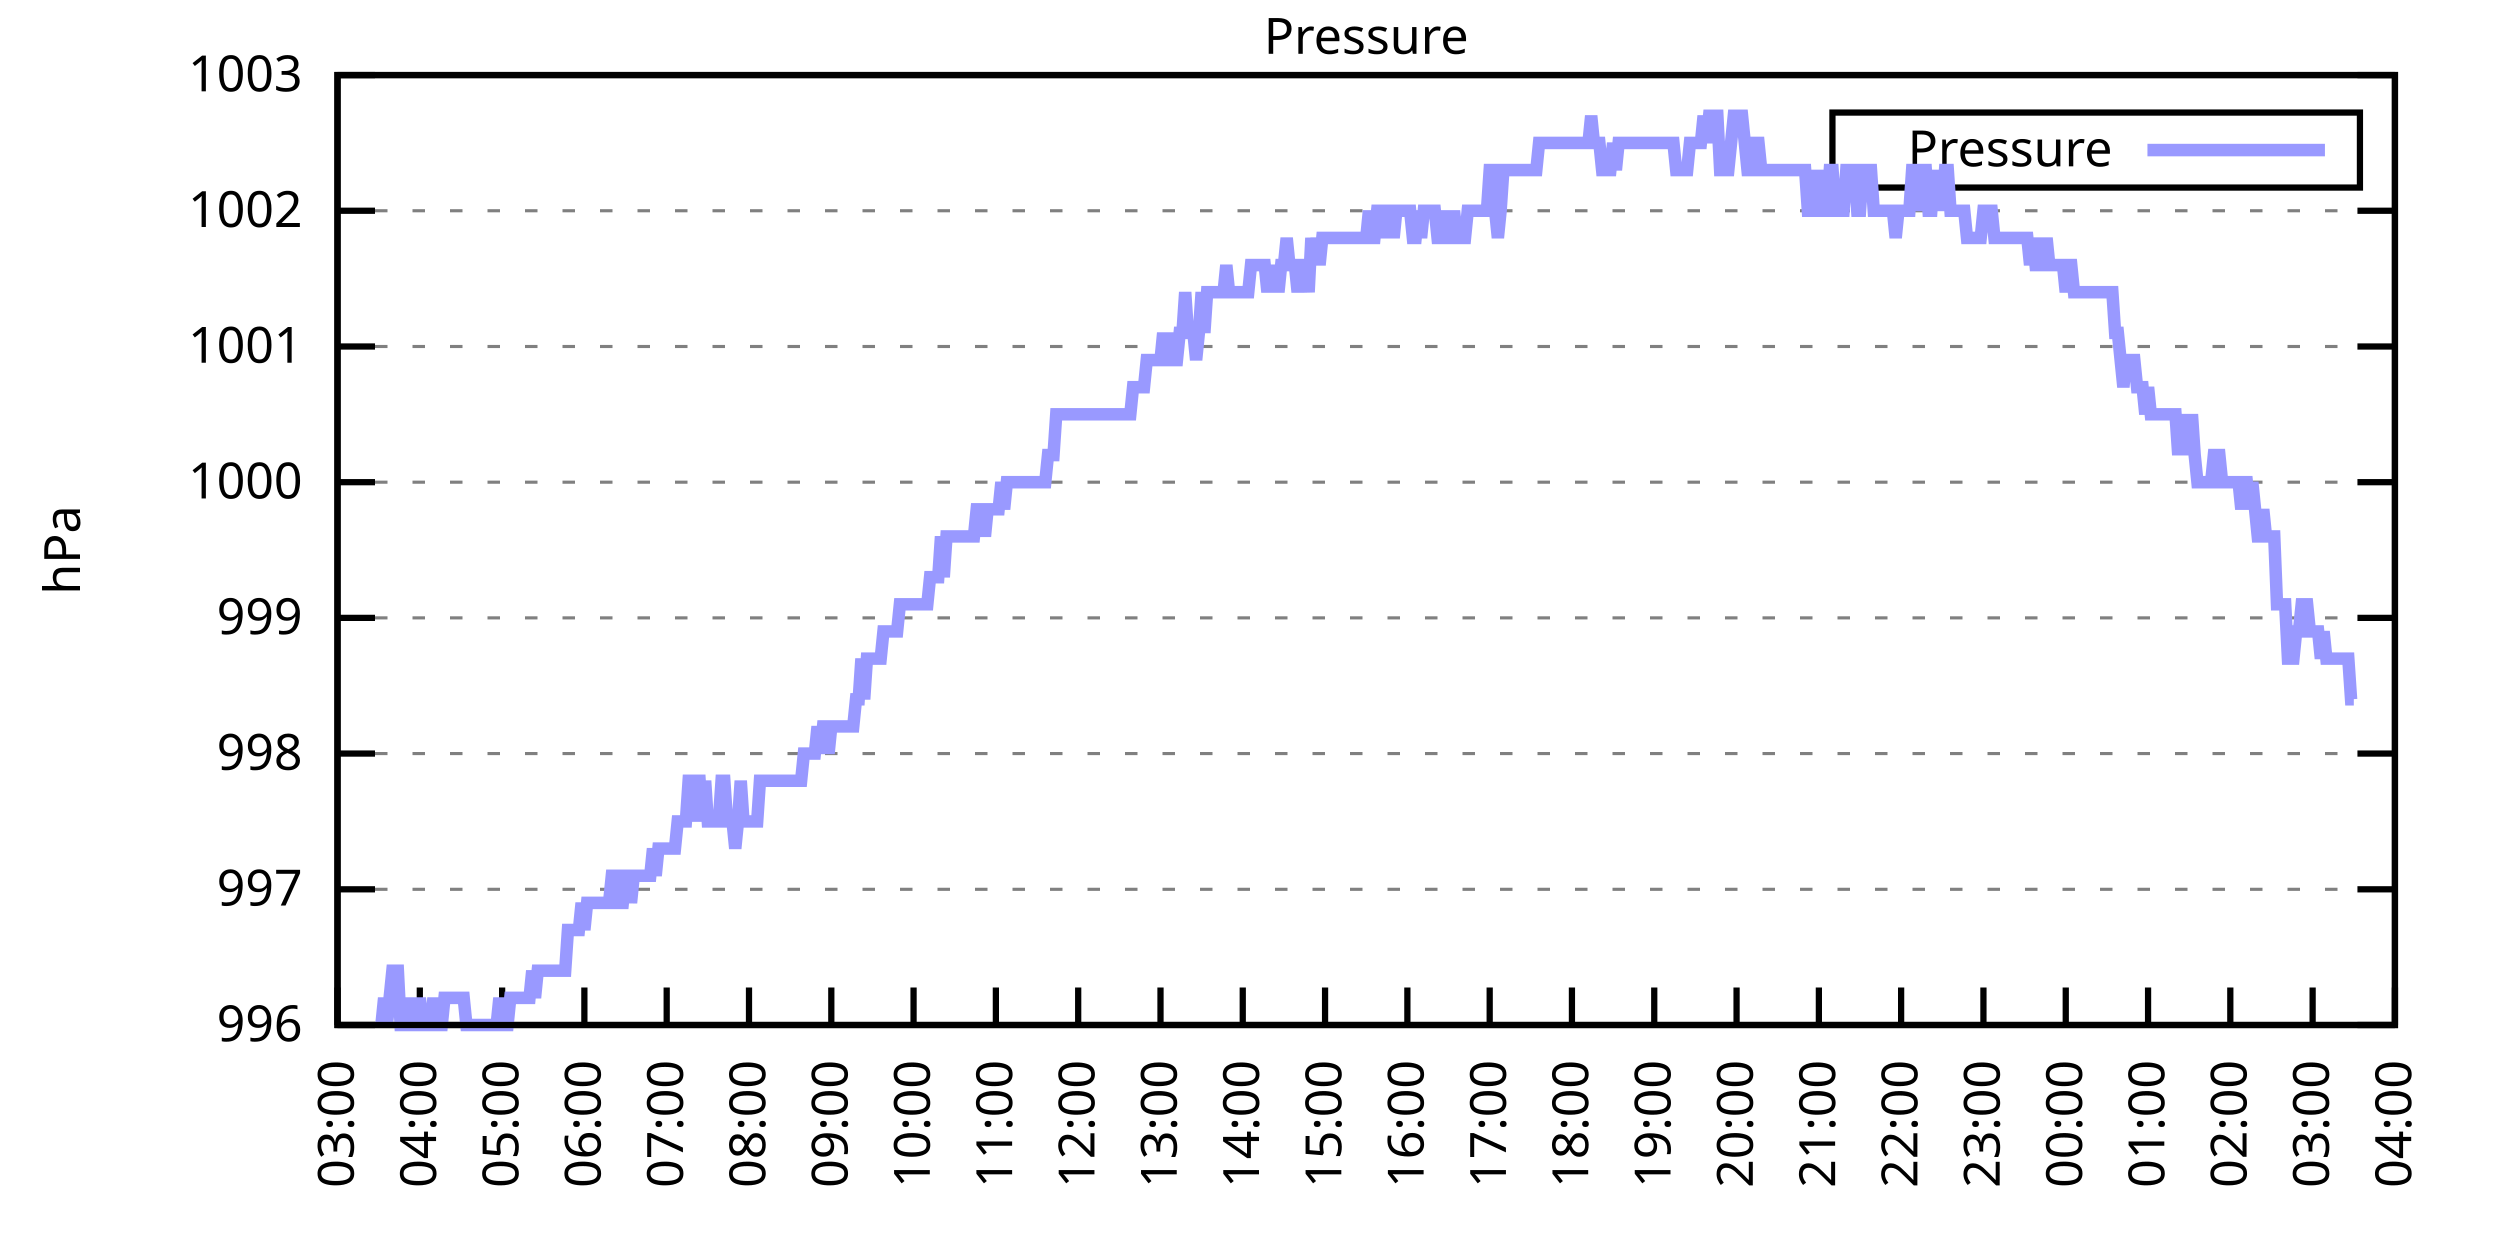
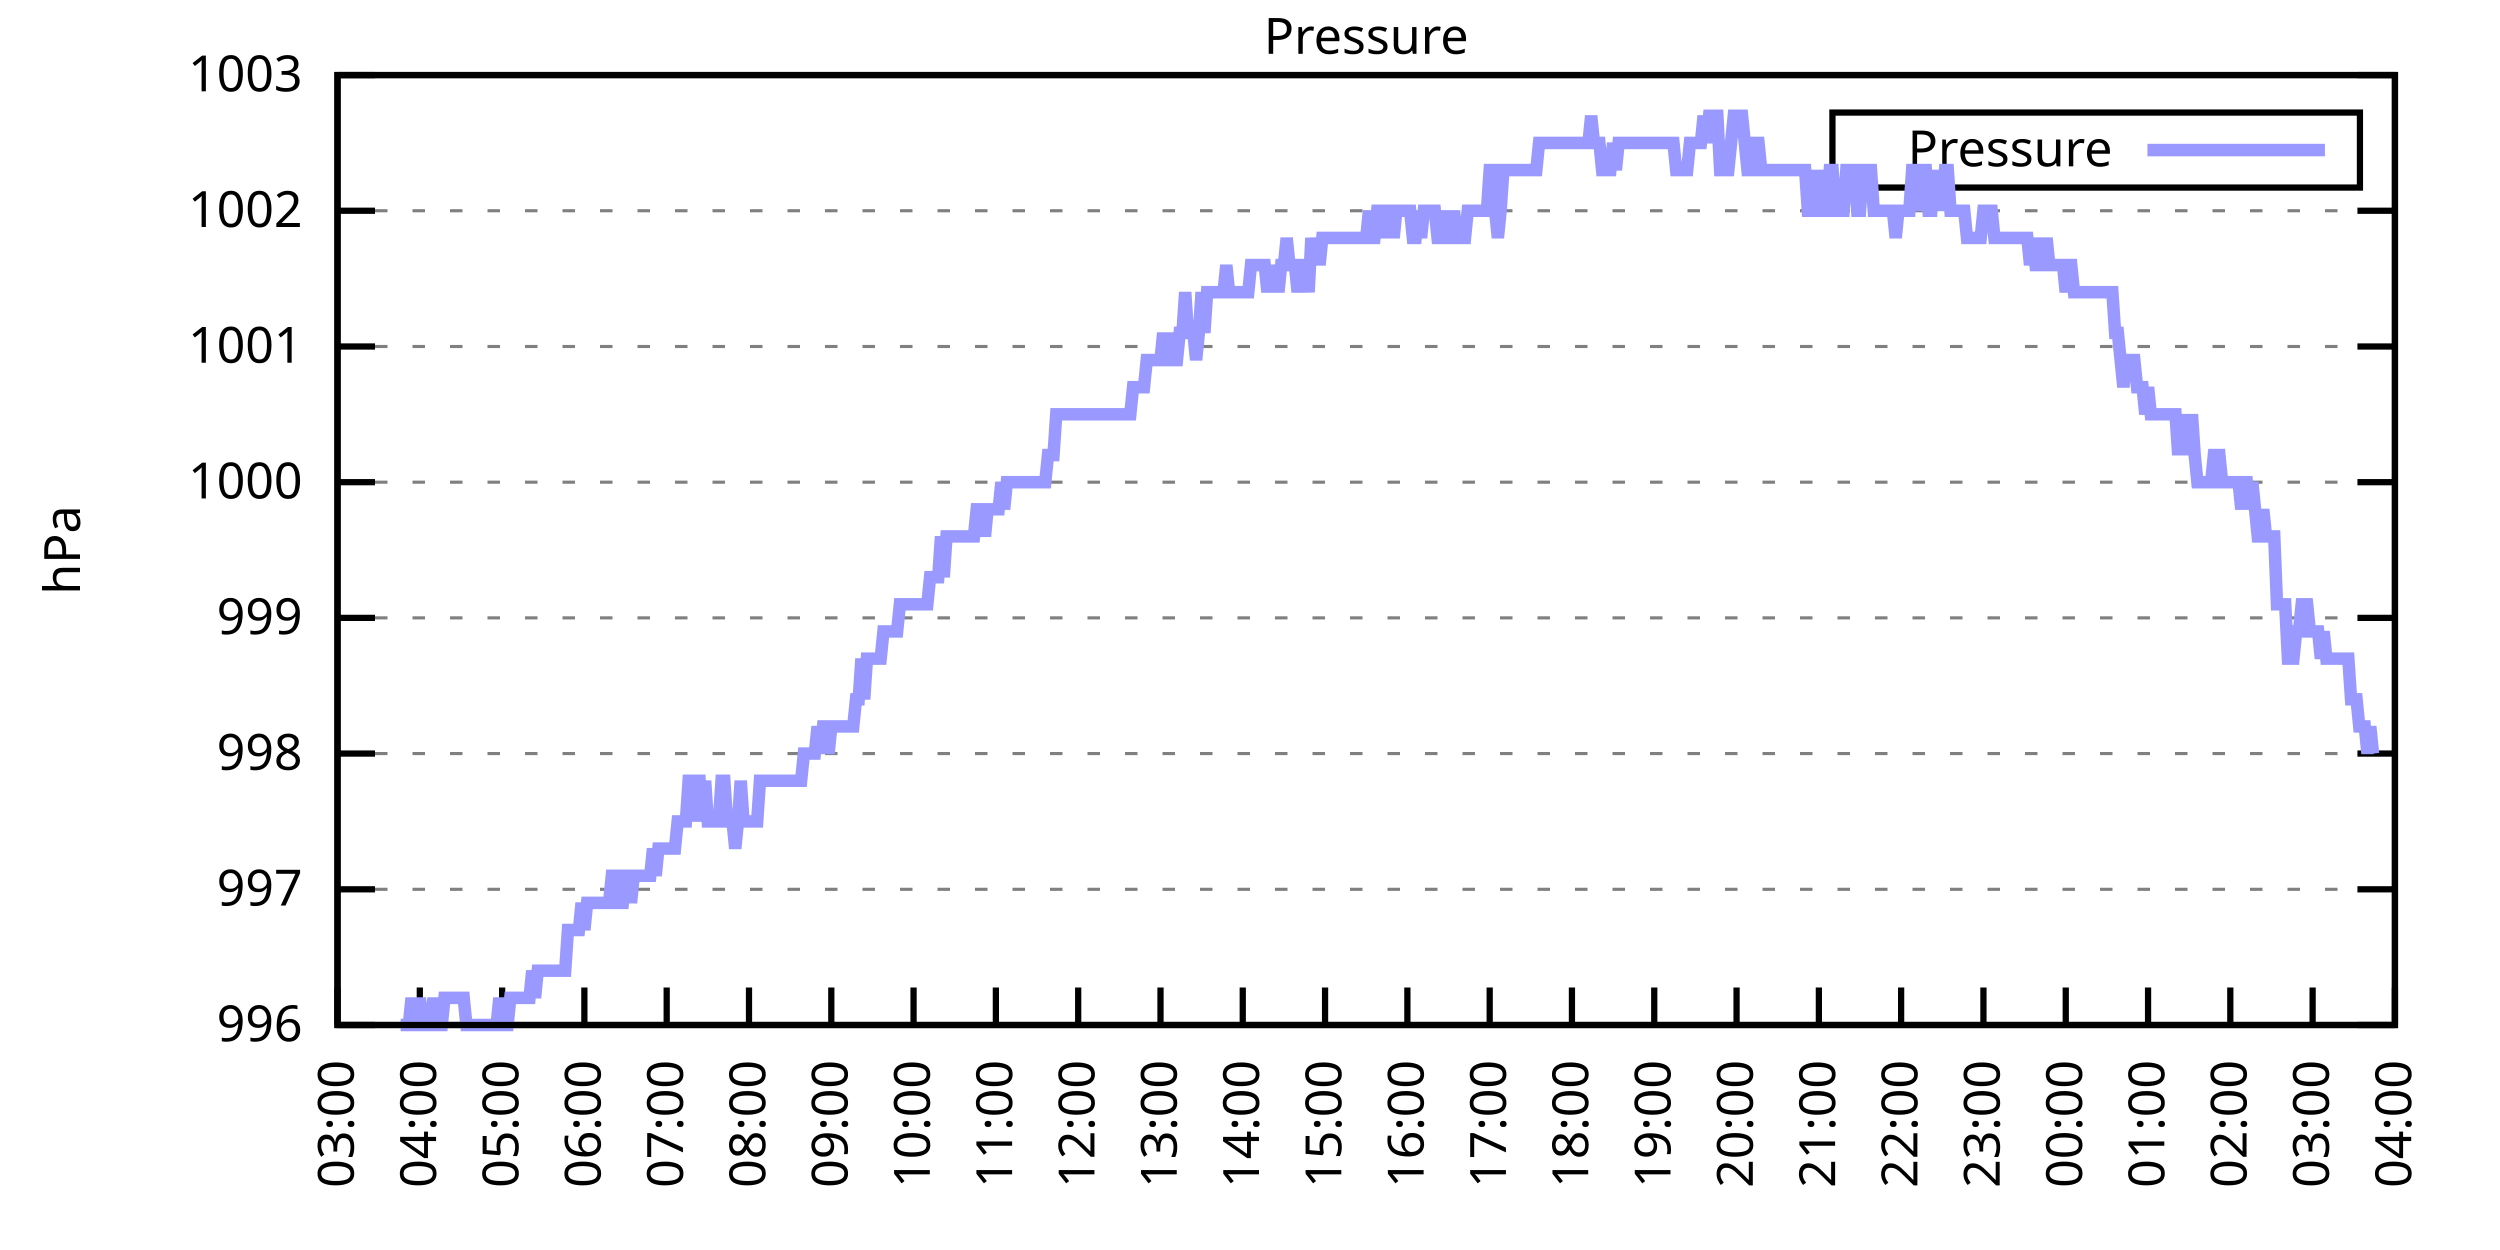
<svg xmlns="http://www.w3.org/2000/svg" xmlns:xlink="http://www.w3.org/1999/xlink" width="400" height="200" viewBox="0 0 400 200">
  <g id="gnuplot_canvas">
    <rect x="0" y="0" width="400" height="200" fill="none" />
    <defs>
      <circle id="gpDot" r="0.5" stroke-width="0.5" stroke="currentColor" />
      <path id="gpPt0" stroke-width="0.333" stroke="currentColor" d="M-1,0 h2 M0,-1 v2" />
      <path id="gpPt1" stroke-width="0.333" stroke="currentColor" d="M-1,-1 L1,1 M1,-1 L-1,1" />
      <path id="gpPt2" stroke-width="0.333" stroke="currentColor" d="M-1,0 L1,0 M0,-1 L0,1 M-1,-1 L1,1 M-1,1 L1,-1" />
      <rect id="gpPt3" stroke-width="0.333" stroke="currentColor" x="-1" y="-1" width="2" height="2" />
      <rect id="gpPt4" stroke-width="0.333" stroke="currentColor" fill="currentColor" x="-1" y="-1" width="2" height="2" />
      <circle id="gpPt5" stroke-width="0.333" stroke="currentColor" cx="0" cy="0" r="1" />
      <use xlink:href="#gpPt5" id="gpPt6" fill="currentColor" stroke="none" />
      <path id="gpPt7" stroke-width="0.333" stroke="currentColor" d="M0,-1.33 L-1.33,0.67 L1.33,0.67 z" />
      <use xlink:href="#gpPt7" id="gpPt8" fill="currentColor" stroke="none" />
      <use xlink:href="#gpPt7" id="gpPt9" stroke="currentColor" transform="rotate(180)" />
      <use xlink:href="#gpPt9" id="gpPt10" fill="currentColor" stroke="none" />
      <use xlink:href="#gpPt3" id="gpPt11" stroke="currentColor" transform="rotate(45)" />
      <use xlink:href="#gpPt11" id="gpPt12" fill="currentColor" stroke="none" />
      <path id="gpPt13" stroke-width="0.333" stroke="currentColor" d="M0,1.330 L1.265,0.411 L0.782,-1.067 L-0.782,-1.076 L-1.265,0.411 z" />
      <use xlink:href="#gpPt13" id="gpPt14" fill="currentColor" stroke="none" />
      <filter id="textbox" filterUnits="objectBoundingBox" x="0" y="0" height="1" width="1">
        <feFlood flood-color="white" flood-opacity="1" result="bgnd" />
        <feComposite in="SourceGraphic" in2="bgnd" operator="atop" />
      </filter>
      <filter id="greybox" filterUnits="objectBoundingBox" x="0" y="0" height="1" width="1">
        <feFlood flood-color="lightgrey" flood-opacity="1" result="grey" />
        <feComposite in="SourceGraphic" in2="grey" operator="atop" />
      </filter>
    </defs>
    <g fill="none" color="white" stroke="currentColor" stroke-width="1.00" stroke-linecap="butt" stroke-linejoin="miter">
</g>
    <g fill="none" color="black" stroke="currentColor" stroke-width="1.00" stroke-linecap="butt" stroke-linejoin="miter">
      <g stroke="none" shape-rendering="crispEdges">
        <polygon fill="rgb(255, 255, 255)" points="54.00,164.00 383.18,164.00 383.18,12.02 54.00,12.02 " />
      </g>
    </g>
    <g fill="none" color="black" stroke="currentColor" stroke-width="1.00" stroke-linecap="butt" stroke-linejoin="miter">
</g>
    <g fill="none" color="black" stroke="black" stroke-width="0.50" stroke-linecap="butt" stroke-linejoin="miter">
</g>
    <g fill="none" color="gray" stroke="currentColor" stroke-width="0.50" stroke-linecap="butt" stroke-linejoin="miter">
      <path stroke="gray" stroke-dasharray="2,4" class="gridline" d="M54.00,164.00 L383.19,164.00  " />
    </g>
    <g fill="none" color="gray" stroke="gray" stroke-width="1.00" stroke-linecap="butt" stroke-linejoin="miter">
</g>
    <g fill="none" color="black" stroke="currentColor" stroke-width="1.00" stroke-linecap="butt" stroke-linejoin="miter">
      <path stroke="black" d="M54.00,164.00 L60.00,164.00 M383.19,164.00 L377.19,164.00  " />
      <g transform="translate(48.40,166.60)" stroke="none" fill="black" font-family="Sans" font-size="8.00" text-anchor="end">
        <text>
          <tspan font-family="Sans"> 996</tspan>
        </text>
      </g>
    </g>
    <g fill="none" color="black" stroke="currentColor" stroke-width="1.00" stroke-linecap="butt" stroke-linejoin="miter">
</g>
    <g fill="none" color="black" stroke="black" stroke-width="0.50" stroke-linecap="butt" stroke-linejoin="miter">
</g>
    <g fill="none" color="gray" stroke="currentColor" stroke-width="0.50" stroke-linecap="butt" stroke-linejoin="miter">
      <path stroke="gray" stroke-dasharray="2,4" class="gridline" d="M54.00,142.29 L383.19,142.29  " />
    </g>
    <g fill="none" color="gray" stroke="gray" stroke-width="1.00" stroke-linecap="butt" stroke-linejoin="miter">
</g>
    <g fill="none" color="black" stroke="currentColor" stroke-width="1.00" stroke-linecap="butt" stroke-linejoin="miter">
      <path stroke="black" d="M54.00,142.29 L60.00,142.29 M383.19,142.29 L377.19,142.29  " />
      <g transform="translate(48.40,144.89)" stroke="none" fill="black" font-family="Sans" font-size="8.00" text-anchor="end">
        <text>
          <tspan font-family="Sans"> 997</tspan>
        </text>
      </g>
    </g>
    <g fill="none" color="black" stroke="currentColor" stroke-width="1.00" stroke-linecap="butt" stroke-linejoin="miter">
</g>
    <g fill="none" color="black" stroke="black" stroke-width="0.50" stroke-linecap="butt" stroke-linejoin="miter">
</g>
    <g fill="none" color="gray" stroke="currentColor" stroke-width="0.50" stroke-linecap="butt" stroke-linejoin="miter">
      <path stroke="gray" stroke-dasharray="2,4" class="gridline" d="M54.00,120.57 L383.19,120.57  " />
    </g>
    <g fill="none" color="gray" stroke="gray" stroke-width="1.00" stroke-linecap="butt" stroke-linejoin="miter">
</g>
    <g fill="none" color="black" stroke="currentColor" stroke-width="1.00" stroke-linecap="butt" stroke-linejoin="miter">
      <path stroke="black" d="M54.00,120.57 L60.00,120.57 M383.19,120.57 L377.19,120.57  " />
      <g transform="translate(48.40,123.17)" stroke="none" fill="black" font-family="Sans" font-size="8.00" text-anchor="end">
        <text>
          <tspan font-family="Sans"> 998</tspan>
        </text>
      </g>
    </g>
    <g fill="none" color="black" stroke="currentColor" stroke-width="1.00" stroke-linecap="butt" stroke-linejoin="miter">
</g>
    <g fill="none" color="black" stroke="black" stroke-width="0.50" stroke-linecap="butt" stroke-linejoin="miter">
</g>
    <g fill="none" color="gray" stroke="currentColor" stroke-width="0.50" stroke-linecap="butt" stroke-linejoin="miter">
      <path stroke="gray" stroke-dasharray="2,4" class="gridline" d="M54.00,98.86 L383.19,98.86  " />
    </g>
    <g fill="none" color="gray" stroke="gray" stroke-width="1.00" stroke-linecap="butt" stroke-linejoin="miter">
</g>
    <g fill="none" color="black" stroke="currentColor" stroke-width="1.00" stroke-linecap="butt" stroke-linejoin="miter">
      <path stroke="black" d="M54.00,98.86 L60.00,98.86 M383.19,98.86 L377.19,98.86  " />
      <g transform="translate(48.40,101.46)" stroke="none" fill="black" font-family="Sans" font-size="8.00" text-anchor="end">
        <text>
          <tspan font-family="Sans"> 999</tspan>
        </text>
      </g>
    </g>
    <g fill="none" color="black" stroke="currentColor" stroke-width="1.00" stroke-linecap="butt" stroke-linejoin="miter">
</g>
    <g fill="none" color="black" stroke="black" stroke-width="0.50" stroke-linecap="butt" stroke-linejoin="miter">
</g>
    <g fill="none" color="gray" stroke="currentColor" stroke-width="0.50" stroke-linecap="butt" stroke-linejoin="miter">
      <path stroke="gray" stroke-dasharray="2,4" class="gridline" d="M54.00,77.15 L383.19,77.15  " />
    </g>
    <g fill="none" color="gray" stroke="gray" stroke-width="1.00" stroke-linecap="butt" stroke-linejoin="miter">
</g>
    <g fill="none" color="black" stroke="currentColor" stroke-width="1.00" stroke-linecap="butt" stroke-linejoin="miter">
      <path stroke="black" d="M54.00,77.15 L60.00,77.15 M383.19,77.15 L377.19,77.15  " />
      <g transform="translate(48.40,79.75)" stroke="none" fill="black" font-family="Sans" font-size="8.00" text-anchor="end">
        <text>
          <tspan font-family="Sans"> 1000</tspan>
        </text>
      </g>
    </g>
    <g fill="none" color="black" stroke="currentColor" stroke-width="1.00" stroke-linecap="butt" stroke-linejoin="miter">
</g>
    <g fill="none" color="black" stroke="black" stroke-width="0.50" stroke-linecap="butt" stroke-linejoin="miter">
</g>
    <g fill="none" color="gray" stroke="currentColor" stroke-width="0.50" stroke-linecap="butt" stroke-linejoin="miter">
      <path stroke="gray" stroke-dasharray="2,4" class="gridline" d="M54.00,55.44 L383.19,55.44  " />
    </g>
    <g fill="none" color="gray" stroke="gray" stroke-width="1.00" stroke-linecap="butt" stroke-linejoin="miter">
</g>
    <g fill="none" color="black" stroke="currentColor" stroke-width="1.00" stroke-linecap="butt" stroke-linejoin="miter">
      <path stroke="black" d="M54.00,55.44 L60.00,55.44 M383.19,55.44 L377.19,55.44  " />
      <g transform="translate(48.40,58.04)" stroke="none" fill="black" font-family="Sans" font-size="8.00" text-anchor="end">
        <text>
          <tspan font-family="Sans"> 1001</tspan>
        </text>
      </g>
    </g>
    <g fill="none" color="black" stroke="currentColor" stroke-width="1.00" stroke-linecap="butt" stroke-linejoin="miter">
</g>
    <g fill="none" color="black" stroke="black" stroke-width="0.50" stroke-linecap="butt" stroke-linejoin="miter">
</g>
    <g fill="none" color="gray" stroke="currentColor" stroke-width="0.50" stroke-linecap="butt" stroke-linejoin="miter">
      <path stroke="gray" stroke-dasharray="2,4" class="gridline" d="M54.00,33.72 L383.19,33.72  " />
    </g>
    <g fill="none" color="gray" stroke="gray" stroke-width="1.00" stroke-linecap="butt" stroke-linejoin="miter">
</g>
    <g fill="none" color="black" stroke="currentColor" stroke-width="1.00" stroke-linecap="butt" stroke-linejoin="miter">
      <path stroke="black" d="M54.00,33.72 L60.00,33.72 M383.19,33.72 L377.19,33.72  " />
      <g transform="translate(48.40,36.32)" stroke="none" fill="black" font-family="Sans" font-size="8.00" text-anchor="end">
        <text>
          <tspan font-family="Sans"> 1002</tspan>
        </text>
      </g>
    </g>
    <g fill="none" color="black" stroke="currentColor" stroke-width="1.00" stroke-linecap="butt" stroke-linejoin="miter">
</g>
    <g fill="none" color="black" stroke="black" stroke-width="0.50" stroke-linecap="butt" stroke-linejoin="miter">
</g>
    <g fill="none" color="gray" stroke="currentColor" stroke-width="0.50" stroke-linecap="butt" stroke-linejoin="miter">
      <path stroke="gray" stroke-dasharray="2,4" class="gridline" d="M54.00,12.01 L383.19,12.01  " />
    </g>
    <g fill="none" color="gray" stroke="gray" stroke-width="1.00" stroke-linecap="butt" stroke-linejoin="miter">
</g>
    <g fill="none" color="black" stroke="currentColor" stroke-width="1.00" stroke-linecap="butt" stroke-linejoin="miter">
      <path stroke="black" d="M54.00,12.01 L60.00,12.01 M383.19,12.01 L377.19,12.01  " />
      <g transform="translate(48.40,14.61)" stroke="none" fill="black" font-family="Sans" font-size="8.00" text-anchor="end">
        <text>
          <tspan font-family="Sans"> 1003</tspan>
        </text>
      </g>
    </g>
    <g fill="none" color="black" stroke="currentColor" stroke-width="1.00" stroke-linecap="butt" stroke-linejoin="miter">
      <path stroke="black" d="M54.00,164.00 L54.00,158.00  " />
      <g transform="translate(56.60,169.60) rotate(270.00)" stroke="none" fill="black" font-family="Sans" font-size="8.00" text-anchor="end">
        <text>
          <tspan font-family="Sans">03:00</tspan>
        </text>
      </g>
    </g>
    <g fill="none" color="black" stroke="currentColor" stroke-width="1.00" stroke-linecap="butt" stroke-linejoin="miter">
      <path stroke="black" d="M67.17,164.00 L67.17,158.00  " />
      <g transform="translate(69.77,169.60) rotate(270.00)" stroke="none" fill="black" font-family="Sans" font-size="8.00" text-anchor="end">
        <text>
          <tspan font-family="Sans">04:00</tspan>
        </text>
      </g>
    </g>
    <g fill="none" color="black" stroke="currentColor" stroke-width="1.00" stroke-linecap="butt" stroke-linejoin="miter">
      <path stroke="black" d="M80.34,164.00 L80.34,158.00  " />
      <g transform="translate(82.94,169.60) rotate(270.00)" stroke="none" fill="black" font-family="Sans" font-size="8.00" text-anchor="end">
        <text>
          <tspan font-family="Sans">05:00</tspan>
        </text>
      </g>
    </g>
    <g fill="none" color="black" stroke="currentColor" stroke-width="1.00" stroke-linecap="butt" stroke-linejoin="miter">
      <path stroke="black" d="M93.50,164.00 L93.50,158.00  " />
      <g transform="translate(96.10,169.60) rotate(270.00)" stroke="none" fill="black" font-family="Sans" font-size="8.00" text-anchor="end">
        <text>
          <tspan font-family="Sans">06:00</tspan>
        </text>
      </g>
    </g>
    <g fill="none" color="black" stroke="currentColor" stroke-width="1.00" stroke-linecap="butt" stroke-linejoin="miter">
      <path stroke="black" d="M106.67,164.00 L106.67,158.00  " />
      <g transform="translate(109.27,169.60) rotate(270.00)" stroke="none" fill="black" font-family="Sans" font-size="8.00" text-anchor="end">
        <text>
          <tspan font-family="Sans">07:00</tspan>
        </text>
      </g>
    </g>
    <g fill="none" color="black" stroke="currentColor" stroke-width="1.00" stroke-linecap="butt" stroke-linejoin="miter">
      <path stroke="black" d="M119.84,164.00 L119.84,158.00  " />
      <g transform="translate(122.44,169.60) rotate(270.00)" stroke="none" fill="black" font-family="Sans" font-size="8.00" text-anchor="end">
        <text>
          <tspan font-family="Sans">08:00</tspan>
        </text>
      </g>
    </g>
    <g fill="none" color="black" stroke="currentColor" stroke-width="1.00" stroke-linecap="butt" stroke-linejoin="miter">
      <path stroke="black" d="M133.01,164.00 L133.01,158.00  " />
      <g transform="translate(135.61,169.60) rotate(270.00)" stroke="none" fill="black" font-family="Sans" font-size="8.00" text-anchor="end">
        <text>
          <tspan font-family="Sans">09:00</tspan>
        </text>
      </g>
    </g>
    <g fill="none" color="black" stroke="currentColor" stroke-width="1.00" stroke-linecap="butt" stroke-linejoin="miter">
      <path stroke="black" d="M146.17,164.00 L146.17,158.00  " />
      <g transform="translate(148.77,169.60) rotate(270.00)" stroke="none" fill="black" font-family="Sans" font-size="8.00" text-anchor="end">
        <text>
          <tspan font-family="Sans">10:00</tspan>
        </text>
      </g>
    </g>
    <g fill="none" color="black" stroke="currentColor" stroke-width="1.00" stroke-linecap="butt" stroke-linejoin="miter">
      <path stroke="black" d="M159.34,164.00 L159.34,158.00  " />
      <g transform="translate(161.94,169.60) rotate(270.00)" stroke="none" fill="black" font-family="Sans" font-size="8.00" text-anchor="end">
        <text>
          <tspan font-family="Sans">11:00</tspan>
        </text>
      </g>
    </g>
    <g fill="none" color="black" stroke="currentColor" stroke-width="1.00" stroke-linecap="butt" stroke-linejoin="miter">
      <path stroke="black" d="M172.51,164.00 L172.51,158.00  " />
      <g transform="translate(175.11,169.60) rotate(270.00)" stroke="none" fill="black" font-family="Sans" font-size="8.00" text-anchor="end">
        <text>
          <tspan font-family="Sans">12:00</tspan>
        </text>
      </g>
    </g>
    <g fill="none" color="black" stroke="currentColor" stroke-width="1.00" stroke-linecap="butt" stroke-linejoin="miter">
      <path stroke="black" d="M185.68,164.00 L185.68,158.00  " />
      <g transform="translate(188.28,169.60) rotate(270.00)" stroke="none" fill="black" font-family="Sans" font-size="8.00" text-anchor="end">
        <text>
          <tspan font-family="Sans">13:00</tspan>
        </text>
      </g>
    </g>
    <g fill="none" color="black" stroke="currentColor" stroke-width="1.00" stroke-linecap="butt" stroke-linejoin="miter">
      <path stroke="black" d="M198.84,164.00 L198.84,158.00  " />
      <g transform="translate(201.44,169.60) rotate(270.00)" stroke="none" fill="black" font-family="Sans" font-size="8.00" text-anchor="end">
        <text>
          <tspan font-family="Sans">14:00</tspan>
        </text>
      </g>
    </g>
    <g fill="none" color="black" stroke="currentColor" stroke-width="1.00" stroke-linecap="butt" stroke-linejoin="miter">
      <path stroke="black" d="M212.01,164.00 L212.01,158.00  " />
      <g transform="translate(214.61,169.60) rotate(270.00)" stroke="none" fill="black" font-family="Sans" font-size="8.00" text-anchor="end">
        <text>
          <tspan font-family="Sans">15:00</tspan>
        </text>
      </g>
    </g>
    <g fill="none" color="black" stroke="currentColor" stroke-width="1.00" stroke-linecap="butt" stroke-linejoin="miter">
      <path stroke="black" d="M225.18,164.00 L225.18,158.00  " />
      <g transform="translate(227.78,169.60) rotate(270.00)" stroke="none" fill="black" font-family="Sans" font-size="8.00" text-anchor="end">
        <text>
          <tspan font-family="Sans">16:00</tspan>
        </text>
      </g>
    </g>
    <g fill="none" color="black" stroke="currentColor" stroke-width="1.00" stroke-linecap="butt" stroke-linejoin="miter">
      <path stroke="black" d="M238.35,164.00 L238.35,158.00  " />
      <g transform="translate(240.95,169.60) rotate(270.00)" stroke="none" fill="black" font-family="Sans" font-size="8.00" text-anchor="end">
        <text>
          <tspan font-family="Sans">17:00</tspan>
        </text>
      </g>
    </g>
    <g fill="none" color="black" stroke="currentColor" stroke-width="1.00" stroke-linecap="butt" stroke-linejoin="miter">
      <path stroke="black" d="M251.51,164.00 L251.51,158.00  " />
      <g transform="translate(254.11,169.60) rotate(270.00)" stroke="none" fill="black" font-family="Sans" font-size="8.00" text-anchor="end">
        <text>
          <tspan font-family="Sans">18:00</tspan>
        </text>
      </g>
    </g>
    <g fill="none" color="black" stroke="currentColor" stroke-width="1.00" stroke-linecap="butt" stroke-linejoin="miter">
      <path stroke="black" d="M264.68,164.00 L264.68,158.00  " />
      <g transform="translate(267.28,169.60) rotate(270.00)" stroke="none" fill="black" font-family="Sans" font-size="8.00" text-anchor="end">
        <text>
          <tspan font-family="Sans">19:00</tspan>
        </text>
      </g>
    </g>
    <g fill="none" color="black" stroke="currentColor" stroke-width="1.00" stroke-linecap="butt" stroke-linejoin="miter">
      <path stroke="black" d="M277.85,164.00 L277.85,158.00  " />
      <g transform="translate(280.45,169.60) rotate(270.00)" stroke="none" fill="black" font-family="Sans" font-size="8.00" text-anchor="end">
        <text>
          <tspan font-family="Sans">20:00</tspan>
        </text>
      </g>
    </g>
    <g fill="none" color="black" stroke="currentColor" stroke-width="1.00" stroke-linecap="butt" stroke-linejoin="miter">
      <path stroke="black" d="M291.02,164.00 L291.02,158.00  " />
      <g transform="translate(293.62,169.60) rotate(270.00)" stroke="none" fill="black" font-family="Sans" font-size="8.00" text-anchor="end">
        <text>
          <tspan font-family="Sans">21:00</tspan>
        </text>
      </g>
    </g>
    <g fill="none" color="black" stroke="currentColor" stroke-width="1.00" stroke-linecap="butt" stroke-linejoin="miter">
      <path stroke="black" d="M304.18,164.00 L304.18,158.00  " />
      <g transform="translate(306.78,169.60) rotate(270.00)" stroke="none" fill="black" font-family="Sans" font-size="8.00" text-anchor="end">
        <text>
          <tspan font-family="Sans">22:00</tspan>
        </text>
      </g>
    </g>
    <g fill="none" color="black" stroke="currentColor" stroke-width="1.00" stroke-linecap="butt" stroke-linejoin="miter">
      <path stroke="black" d="M317.35,164.00 L317.35,158.00  " />
      <g transform="translate(319.95,169.60) rotate(270.00)" stroke="none" fill="black" font-family="Sans" font-size="8.00" text-anchor="end">
        <text>
          <tspan font-family="Sans">23:00</tspan>
        </text>
      </g>
    </g>
    <g fill="none" color="black" stroke="currentColor" stroke-width="1.00" stroke-linecap="butt" stroke-linejoin="miter">
      <path stroke="black" d="M330.52,164.00 L330.52,158.00  " />
      <g transform="translate(333.12,169.60) rotate(270.00)" stroke="none" fill="black" font-family="Sans" font-size="8.00" text-anchor="end">
        <text>
          <tspan font-family="Sans">00:00</tspan>
        </text>
      </g>
    </g>
    <g fill="none" color="black" stroke="currentColor" stroke-width="1.00" stroke-linecap="butt" stroke-linejoin="miter">
      <path stroke="black" d="M343.69,164.00 L343.69,158.00  " />
      <g transform="translate(346.29,169.60) rotate(270.00)" stroke="none" fill="black" font-family="Sans" font-size="8.00" text-anchor="end">
        <text>
          <tspan font-family="Sans">01:00</tspan>
        </text>
      </g>
    </g>
    <g fill="none" color="black" stroke="currentColor" stroke-width="1.00" stroke-linecap="butt" stroke-linejoin="miter">
      <path stroke="black" d="M356.85,164.00 L356.85,158.00  " />
      <g transform="translate(359.45,169.60) rotate(270.00)" stroke="none" fill="black" font-family="Sans" font-size="8.00" text-anchor="end">
        <text>
          <tspan font-family="Sans">02:00</tspan>
        </text>
      </g>
    </g>
    <g fill="none" color="black" stroke="currentColor" stroke-width="1.00" stroke-linecap="butt" stroke-linejoin="miter">
      <path stroke="black" d="M370.02,164.00 L370.02,158.00  " />
      <g transform="translate(372.62,169.60) rotate(270.00)" stroke="none" fill="black" font-family="Sans" font-size="8.00" text-anchor="end">
        <text>
          <tspan font-family="Sans">03:00</tspan>
        </text>
      </g>
    </g>
    <g fill="none" color="black" stroke="currentColor" stroke-width="1.00" stroke-linecap="butt" stroke-linejoin="miter">
      <path stroke="black" d="M383.19,164.00 L383.19,158.00  " />
      <g transform="translate(385.79,169.60) rotate(270.00)" stroke="none" fill="black" font-family="Sans" font-size="8.00" text-anchor="end">
        <text>
          <tspan font-family="Sans">04:00</tspan>
        </text>
      </g>
    </g>
    <g fill="none" color="black" stroke="currentColor" stroke-width="1.00" stroke-linecap="butt" stroke-linejoin="miter">
</g>
    <g fill="none" color="black" stroke="currentColor" stroke-width="1.00" stroke-linecap="butt" stroke-linejoin="miter">
      <path stroke="black" d="M54.00,12.01 L54.00,164.00 L383.19,164.00 L383.19,12.01 L54.00,12.01 Z  " />
    </g>
    <g fill="none" color="black" stroke="currentColor" stroke-width="1.00" stroke-linecap="butt" stroke-linejoin="miter">
</g>
    <g fill="none" color="black" stroke="currentColor" stroke-width="1.00" stroke-linecap="butt" stroke-linejoin="miter">
      <path stroke="black" d="M293.19,30.01 L293.19,18.01 L377.59,18.01 L377.59,30.01 L293.19,30.01 Z  " />
    </g>
    <g id="Pressure_plot_1">
      <g fill="none" color="white" stroke="black" stroke-width="2.00" stroke-linecap="butt" stroke-linejoin="miter">
</g>
      <g fill="none" color="black" stroke="currentColor" stroke-width="2.00" stroke-linecap="butt" stroke-linejoin="miter">
        <g transform="translate(337.99,26.61)" stroke="none" fill="black" font-family="Sans" font-size="8.00" text-anchor="end">
          <text>
            <tspan font-family="Sans">Pressure</tspan>
          </text>
        </g>
      </g>
      <g fill="none" color="black" stroke="currentColor" stroke-width="2.00" stroke-linecap="butt" stroke-linejoin="miter">
-         <path stroke="rgb(153, 153, 255)" d="M343.59,24.01 L371.99,24.01 M61.02,164.00 L61.46,159.66 L61.90,164.00 L62.34,159.66 L62.78,155.31 L63.22,155.31   L63.66,155.31 L64.10,164.00 L64.53,164.00 L64.97,164.00 L65.41,164.00 L65.85,159.66 L66.29,164.00 L66.73,164.00   L67.17,159.66 L67.61,164.00 L68.05,164.00 L68.48,164.00 L68.92,164.00 L69.36,159.66 L69.80,164.00 L70.24,164.00   L70.68,164.00 L71.12,159.66 L71.56,159.66 L72.00,159.66 L72.43,159.66 L72.87,159.66 L73.31,159.66 L73.75,159.66   L74.19,159.66 L74.63,164.00 L75.07,164.00 L75.51,164.00 L75.95,164.00 L76.38,164.00 L76.82,164.00 L77.26,164.00   L77.70,164.00 L78.14,164.00 L78.58,164.00 L79.02,164.00 L79.46,164.00 L79.90,159.66 L80.34,164.00 L80.77,164.00   L81.21,164.00 L81.65,159.66 L82.09,159.66 L82.53,159.66 L82.97,159.66 L83.41,159.66 L83.85,159.66 L84.29,159.66   L84.72,159.66 L85.16,155.31 L85.60,159.66 L86.04,155.31 L86.48,155.31 L86.92,155.31 L87.36,155.31 L87.80,155.31   L88.24,155.31 L88.67,155.31 L89.11,155.31 L89.55,155.31 L89.99,155.31 L90.43,155.31 L90.87,148.80 L91.31,148.80   L91.75,148.80 L92.19,148.80 L92.62,148.80 L93.06,144.46 L93.50,148.80 L93.94,144.46 L94.38,144.46 L94.82,144.46   L95.26,144.46 L95.70,144.46 L96.14,144.46 L96.58,144.46 L97.01,144.46 L97.45,144.46 L97.89,140.12 L98.33,140.12   L98.77,140.12 L99.21,144.46 L99.65,144.46 L100.09,140.12 L100.53,140.12 L100.96,144.46 L101.40,140.12 L101.84,140.12   L102.28,140.12 L102.72,140.12 L103.16,140.12 L103.60,140.12 L104.04,140.12 L104.48,135.77 L104.91,140.12 L105.35,135.77   L105.79,135.77 L106.23,135.77 L106.67,135.77 L107.11,135.77 L107.55,135.77 L107.99,135.77 L108.43,131.43 L108.87,131.43   L109.30,131.43 L109.74,131.43 L110.18,124.92 L110.62,124.92 L111.06,131.43 L111.50,124.92 L111.94,124.92 L112.38,131.43   L112.82,124.92 L113.25,131.43 L113.69,131.43 L114.13,131.43 L114.57,131.43 L115.01,131.43 L115.45,124.92 L115.89,124.92   L116.33,131.43 L116.77,131.43 L117.20,131.43 L117.64,135.77 L118.08,131.43 L118.52,124.92 L118.96,131.43 L119.40,131.43   L119.84,131.43 L120.28,131.43 L120.72,131.43 L121.15,131.43 L121.59,124.92 L122.03,124.92 L122.47,124.92 L122.91,124.92   L123.35,124.92 L123.79,124.92 L124.23,124.92 L124.67,124.92 L125.11,124.92 L125.54,124.92 L125.98,124.92 L126.42,124.92   L126.86,124.92 L127.30,124.92 L127.74,124.92 L128.18,124.92 L128.62,120.57 L129.06,120.57 L129.49,120.57 L129.93,120.57   L130.37,120.57 L130.81,116.23 L131.25,120.57 L131.69,116.23 L132.13,116.23 L132.57,120.57 L133.01,116.23 L133.44,116.23   L133.88,116.23 L134.32,116.23 L134.76,116.23 L135.20,116.23 L135.64,116.23 L136.08,116.23 L136.52,116.23 L136.96,111.89   L137.39,111.89 L137.83,105.38 L138.27,111.89 L138.71,105.38 L139.15,105.38 L139.59,105.38 L140.03,105.38 L140.47,105.38   L140.91,105.38 L141.35,101.03 L141.78,101.03 L142.22,101.03 L142.66,101.03 L143.10,101.03 L143.54,101.03 L143.98,96.69   L144.42,96.69 L144.86,96.69 L145.30,96.69 L145.73,96.69 L146.17,96.69 L146.61,96.69 L147.05,96.69 L147.49,96.69   L147.93,96.69 L148.37,96.69 L148.81,92.35 L149.25,92.35 L149.68,92.35 L150.12,92.35 L150.56,85.83 L151.00,92.35   L151.44,85.83 L151.88,85.83 L152.32,85.83 L152.76,85.83 L153.20,85.83 L153.63,85.83 L154.07,85.83 L154.51,85.83   L154.95,85.83 L155.39,85.83 L155.83,85.83 L156.27,81.49 L156.71,81.49 L157.15,81.49 L157.59,85.83 L158.02,81.49   L158.46,81.49 L158.90,81.49 L159.34,81.49 L159.78,81.49 L160.22,77.15 L160.66,81.49 L161.10,77.15 L161.54,77.15   L161.97,77.15 L162.41,77.15 L162.85,77.15 L163.29,77.15 L163.73,77.15 L164.17,77.15 L164.61,77.15 L165.05,77.15   L165.49,77.15 L165.92,77.15 L166.36,77.15 L166.80,77.15 L167.24,77.15 L167.68,72.81 L168.12,72.81 L168.56,72.81   L169.00,66.29 L169.44,66.29 L169.87,66.29 L170.31,66.29 L170.75,66.29 L171.19,66.29 L171.63,66.29 L172.07,66.29   L172.51,66.29 L172.95,66.29 L173.39,66.29 L173.83,66.29 L174.26,66.29 L174.70,66.29 L175.14,66.29 L175.58,66.29   L176.02,66.29 L176.46,66.29 L176.90,66.29 L177.34,66.29 L177.78,66.29 L178.21,66.29 L178.65,66.29 L179.09,66.29   L179.53,66.29 L179.97,66.29 L180.41,66.29 L180.85,66.29 L181.29,61.95 L181.73,61.95 L182.16,61.95 L182.60,61.95   L183.04,61.95 L183.48,57.61 L183.92,57.61 L184.36,57.61 L184.80,57.61 L185.24,57.61 L185.68,57.61 L186.11,53.26   L186.55,57.61 L186.99,53.26 L187.43,57.61 L187.87,57.61 L188.31,57.61 L188.75,53.26 L189.19,53.26 L189.63,46.75   L190.07,53.26 L190.50,53.26 L190.94,53.26 L191.38,57.61 L191.82,53.26 L192.26,46.75 L192.70,53.26 L193.14,46.75   L193.58,46.75 L194.02,46.75 L194.45,46.75 L194.89,46.75 L195.33,46.75 L195.77,46.75 L196.21,42.41 L196.65,46.75   L197.09,46.75 L197.53,46.75 L197.97,46.75 L198.40,46.75 L198.84,46.75 L199.28,46.75 L199.72,46.75 L200.16,42.41   L200.60,42.41 L201.04,42.41 L201.48,42.41 L201.92,42.41 L202.35,42.41 L202.79,46.75 L203.23,42.41 L203.67,46.75   L204.11,42.41 L204.55,46.75 L204.99,42.41 L205.43,42.41 L205.87,38.07 L206.31,42.41 L206.74,42.41 L207.18,42.41   L207.62,46.75 L208.06,42.41 L208.50,42.41 L208.94,42.41 L209.38,46.75 L209.82,38.07 L210.26,42.41 L210.69,38.07   L211.13,42.41 L211.57,38.07 L212.01,38.07 L212.45,38.07 L212.89,38.07 L213.33,38.07 L213.77,38.07 L214.21,38.07   L214.64,38.07 L215.08,38.07 L215.52,38.07 L215.96,38.07 L216.40,38.07 L216.84,38.07 L217.28,38.07 L217.72,38.07   L218.16,38.07 L218.60,38.07 L219.03,33.72 L219.47,38.07 L219.91,38.07 L220.35,33.72 L220.79,33.72 L221.23,33.72   L221.67,38.07 L222.11,33.72 L222.55,33.72 L222.98,38.07 L223.42,33.72 L223.86,33.72 L224.30,33.72 L224.74,33.72   L225.18,33.72 L225.62,33.72 L226.06,38.07 L226.50,38.07 L226.93,33.72 L227.37,38.07 L227.81,33.72 L228.25,33.72   L228.69,33.72 L229.13,33.72 L229.57,33.72 L230.01,38.07 L230.45,38.07 L230.88,33.72 L231.32,38.07 L231.76,38.07   L232.20,38.07 L232.64,33.72 L233.08,38.07 L233.52,38.07 L233.96,38.07 L234.40,38.07 L234.84,33.72 L235.27,33.72   L235.71,33.72 L236.15,33.72 L236.59,33.72 L237.03,33.72 L237.47,33.72 L237.91,33.72 L238.35,27.21 L238.79,27.21   L239.22,33.72 L239.66,38.07 L240.10,33.72 L240.54,27.21 L240.98,27.21 L241.42,27.21 L241.86,27.21 L242.30,27.21   L242.74,27.21 L243.17,27.21 L243.61,27.21 L244.05,27.21 L244.49,27.21 L244.93,27.21 L245.37,27.21 L245.81,27.21   L246.25,22.87 L246.69,22.87 L247.12,22.87 L247.56,22.87 L248.00,22.87 L248.44,22.87 L248.88,22.87 L249.32,22.87   L249.76,22.87 L250.20,22.87 L250.64,22.87 L251.08,22.87 L251.51,22.87 L251.95,22.87 L252.39,22.87 L252.83,22.87   L253.27,22.87 L253.71,22.87 L254.15,22.87 L254.59,18.52 L255.03,22.87 L255.46,22.87 L255.90,22.87 L256.34,27.21   L256.78,27.21 L257.22,27.21 L257.66,27.21 L258.10,22.87 L258.54,27.21 L258.98,22.87 L259.41,22.87 L259.85,22.87   L260.29,22.87 L260.73,22.87 L261.17,22.87 L261.61,22.87 L262.05,22.87 L262.49,22.87 L262.93,22.87 L263.36,22.87   L263.80,22.87 L264.24,22.87 L264.68,22.87 L265.12,22.87 L265.56,22.87 L266.00,22.87 L266.44,22.87 L266.88,22.87   L267.32,22.87 L267.75,22.87 L268.19,27.21 L268.63,27.21 L269.07,27.21 L269.51,27.21 L269.95,27.21 L270.39,22.87   L270.83,22.87 L271.27,22.87 L271.70,22.87 L272.14,22.87 L272.58,18.52 L273.02,22.87 L273.46,18.52 L273.90,18.52   L274.34,18.52 L274.78,18.52 L275.22,27.21 L275.65,27.21 L276.09,27.21 L276.53,27.21 L276.97,22.87 L277.41,18.52   L277.85,18.52 L278.29,18.52 L278.73,18.52 L279.17,22.87 L279.60,27.21 L280.04,27.21 L280.48,27.21 L280.92,22.87   L281.36,22.87 L281.80,27.21 L282.24,27.21 L282.68,27.21 L283.12,27.21 L283.56,27.21 L283.99,27.21 L284.43,27.21   L284.87,27.21 L285.31,27.21 L285.75,27.21 L286.19,27.21 L286.63,27.21 L287.07,27.21 L287.51,27.21 L287.94,27.21   L288.38,27.21 L288.82,27.21 L289.26,33.72 L289.70,33.72 L290.14,27.21 L290.58,33.72 L291.02,33.72 L291.46,27.21   L291.89,33.72 L292.33,33.72 L292.77,27.21 L293.21,27.21 L293.65,33.72 L294.09,33.72 L294.53,33.72 L294.97,33.72   L295.41,27.21 L295.84,27.21 L296.28,27.21 L296.72,27.21 L297.16,33.72 L297.60,33.72 L298.04,27.21 L298.48,27.21   L298.92,27.21 L299.36,27.21 L299.80,33.72 L300.23,33.72 L300.67,33.72 L301.11,33.72 L301.55,33.72 L301.99,33.72   L302.43,33.72 L302.87,33.72 L303.31,38.07 L303.75,33.72 L304.18,33.72 L304.62,33.72 L305.06,33.72 L305.50,33.72   L305.94,27.21 L306.38,27.21 L306.82,33.72 L307.26,27.21 L307.70,27.21 L308.13,27.21 L308.57,33.72 L309.01,33.72   L309.45,27.21 L309.89,33.72 L310.33,27.21 L310.77,33.72 L311.21,27.21 L311.65,27.21 L312.08,33.72 L312.52,33.72   L312.96,33.72 L313.40,33.72 L313.84,33.72 L314.28,33.72 L314.72,38.07 L315.16,38.07 L315.60,38.07 L316.04,38.07   L316.47,38.07 L316.91,38.07 L317.35,33.72 L317.79,33.72 L318.23,33.72 L318.67,33.72 L319.11,38.07 L319.55,38.07   L319.99,38.07 L320.42,38.07 L320.86,38.07 L321.30,38.07 L321.74,38.07 L322.18,38.07 L322.62,38.07 L323.06,38.07   L323.50,38.07 L323.94,38.07 L324.37,38.07 L324.81,42.41 L325.25,38.07 L325.69,42.41 L326.13,42.41 L326.57,38.07   L327.01,42.41 L327.45,38.07 L327.89,42.41 L328.33,42.41 L328.76,42.41 L329.20,42.41 L329.64,42.41 L330.08,42.41   L330.52,46.75 L330.96,42.41 L331.40,42.41 L331.84,46.75 L332.28,46.75 L332.71,46.75 L333.15,46.75 L333.59,46.75   L334.03,46.75 L334.47,46.75 L334.91,46.75 L335.35,46.75 L335.79,46.75 L336.23,46.75 L336.66,46.75 L337.10,46.75   L337.54,46.75 L337.98,46.75 L338.42,53.26 L338.86,53.26 L339.30,57.61 L339.74,61.95 L340.18,57.61 L340.61,57.61   L341.05,57.61 L341.49,57.61 L341.93,61.95 L342.37,61.95 L342.81,61.95 L343.25,66.29 L343.69,61.95 L344.13,66.29   L344.57,66.29 L345.00,66.29 L345.44,66.29 L345.88,66.29 L346.32,66.29 L346.76,66.29 L347.20,66.29 L347.64,66.29   L348.08,66.29 L348.52,72.81 L348.95,66.29 L349.39,72.81 L349.83,66.29 L350.27,72.81 L350.71,66.29 L351.15,72.81   L351.59,77.15 L352.03,77.15 L352.47,77.15 L352.90,77.15 L353.34,77.15 L353.78,77.15 L354.22,72.81 L354.66,72.81   L355.10,72.81 L355.54,77.15 L355.98,77.15 L356.42,77.15 L356.85,77.15 L357.29,77.15 L357.73,77.15 L358.17,77.15   L358.61,81.49 L359.05,77.15 L359.49,77.15 L359.93,81.49 L360.37,77.15 L360.81,81.49 L361.24,85.83 L361.68,85.83   L362.12,81.49 L362.56,85.83 L363.00,85.83 L363.44,85.83 L363.88,85.83 L364.32,96.69 L364.76,96.69 L365.19,96.69   L365.63,96.69 L366.07,105.38 L366.51,105.38 L366.95,105.38 L367.39,101.03 L367.83,101.03 L368.27,96.69 L368.71,96.69   L369.14,96.69 L369.58,101.03 L370.02,101.03 L370.46,101.03 L370.90,101.03 L371.34,105.38 L371.78,101.03 L372.22,105.38   L372.66,105.38 L373.09,105.38 L373.53,105.38 L373.97,105.38 L374.41,105.38 L374.85,105.38 L375.29,105.38 L375.73,105.38   L376.17,111.89 L376.61,111.89  " />
+         <path stroke="rgb(153, 153, 255)" d="M343.59,24.01 L371.99,24.01 M64.10,164.00 L64.53,164.00 L64.97,164.00 L65.41,164.00 L65.85,159.66 L66.29,164.00   L66.73,164.00 L67.17,159.66 L67.61,164.00 L68.05,164.00 L68.48,164.00 L68.92,164.00 L69.36,159.66 L69.80,164.00   L70.24,164.00 L70.68,164.00 L71.12,159.66 L71.56,159.66 L72.00,159.66 L72.43,159.66 L72.87,159.66 L73.31,159.66   L73.75,159.66 L74.19,159.66 L74.63,164.00 L75.07,164.00 L75.51,164.00 L75.95,164.00 L76.38,164.00 L76.82,164.00   L77.26,164.00 L77.70,164.00 L78.14,164.00 L78.58,164.00 L79.02,164.00 L79.46,164.00 L79.90,159.66 L80.34,164.00   L80.77,164.00 L81.21,164.00 L81.65,159.66 L82.09,159.66 L82.53,159.66 L82.97,159.66 L83.41,159.66 L83.85,159.66   L84.29,159.66 L84.72,159.66 L85.16,155.31 L85.60,159.66 L86.04,155.31 L86.48,155.31 L86.92,155.31 L87.36,155.31   L87.80,155.31 L88.24,155.31 L88.67,155.31 L89.11,155.31 L89.55,155.31 L89.99,155.31 L90.43,155.31 L90.87,148.80   L91.31,148.80 L91.75,148.80 L92.19,148.80 L92.62,148.80 L93.06,144.46 L93.50,148.80 L93.94,144.46 L94.38,144.46   L94.82,144.46 L95.26,144.46 L95.70,144.46 L96.14,144.46 L96.58,144.46 L97.01,144.46 L97.45,144.46 L97.89,140.12   L98.33,140.12 L98.77,140.12 L99.21,144.46 L99.65,144.46 L100.09,140.12 L100.53,140.12 L100.96,144.46 L101.40,140.12   L101.84,140.12 L102.28,140.12 L102.72,140.12 L103.16,140.12 L103.60,140.12 L104.04,140.12 L104.48,135.77 L104.91,140.12   L105.35,135.77 L105.79,135.77 L106.23,135.77 L106.67,135.77 L107.11,135.77 L107.55,135.77 L107.99,135.77 L108.43,131.43   L108.87,131.43 L109.30,131.43 L109.74,131.43 L110.18,124.92 L110.62,124.92 L111.06,131.43 L111.50,124.92 L111.94,124.92   L112.38,131.43 L112.82,124.92 L113.25,131.43 L113.69,131.43 L114.13,131.43 L114.57,131.43 L115.01,131.43 L115.45,124.92   L115.89,124.92 L116.33,131.43 L116.77,131.43 L117.20,131.43 L117.64,135.77 L118.08,131.43 L118.52,124.92 L118.96,131.43   L119.40,131.43 L119.84,131.43 L120.28,131.43 L120.72,131.43 L121.15,131.43 L121.59,124.92 L122.03,124.92 L122.47,124.92   L122.91,124.92 L123.35,124.92 L123.79,124.92 L124.23,124.92 L124.67,124.92 L125.11,124.92 L125.54,124.92 L125.98,124.92   L126.42,124.92 L126.86,124.92 L127.30,124.92 L127.74,124.92 L128.18,124.92 L128.62,120.57 L129.06,120.57 L129.49,120.57   L129.93,120.57 L130.37,120.57 L130.81,116.23 L131.25,120.57 L131.69,116.23 L132.13,116.23 L132.57,120.57 L133.01,116.23   L133.44,116.23 L133.88,116.23 L134.32,116.23 L134.76,116.23 L135.20,116.23 L135.64,116.23 L136.08,116.23 L136.52,116.23   L136.96,111.89 L137.39,111.89 L137.83,105.38 L138.27,111.89 L138.71,105.38 L139.15,105.38 L139.59,105.38 L140.03,105.38   L140.47,105.38 L140.91,105.38 L141.35,101.03 L141.78,101.03 L142.22,101.03 L142.66,101.03 L143.10,101.03 L143.54,101.03   L143.98,96.69 L144.42,96.69 L144.86,96.69 L145.30,96.69 L145.73,96.69 L146.17,96.69 L146.61,96.69 L147.05,96.69   L147.49,96.69 L147.93,96.69 L148.37,96.69 L148.81,92.35 L149.25,92.35 L149.68,92.35 L150.12,92.35 L150.56,85.83   L151.00,92.35 L151.44,85.83 L151.88,85.83 L152.32,85.83 L152.76,85.83 L153.20,85.83 L153.63,85.83 L154.07,85.83   L154.51,85.83 L154.95,85.83 L155.39,85.83 L155.83,85.83 L156.27,81.49 L156.71,81.49 L157.15,81.49 L157.59,85.83   L158.02,81.49 L158.46,81.49 L158.90,81.49 L159.34,81.49 L159.78,81.49 L160.22,77.15 L160.66,81.49 L161.10,77.15   L161.54,77.15 L161.97,77.15 L162.41,77.15 L162.85,77.15 L163.29,77.15 L163.73,77.15 L164.17,77.15 L164.61,77.15   L165.05,77.15 L165.49,77.15 L165.92,77.15 L166.36,77.15 L166.80,77.15 L167.24,77.15 L167.68,72.81 L168.12,72.81   L168.56,72.81 L169.00,66.29 L169.44,66.29 L169.87,66.29 L170.31,66.29 L170.75,66.29 L171.19,66.29 L171.63,66.29   L172.07,66.29 L172.51,66.29 L172.95,66.29 L173.39,66.29 L173.83,66.29 L174.26,66.29 L174.70,66.29 L175.14,66.29   L175.58,66.29 L176.02,66.29 L176.46,66.29 L176.90,66.29 L177.34,66.29 L177.78,66.29 L178.21,66.29 L178.65,66.29   L179.09,66.29 L179.53,66.29 L179.97,66.29 L180.41,66.29 L180.85,66.29 L181.29,61.95 L181.73,61.95 L182.16,61.95   L182.60,61.95 L183.04,61.95 L183.48,57.61 L183.92,57.61 L184.36,57.61 L184.80,57.61 L185.24,57.61 L185.68,57.61   L186.11,53.26 L186.55,57.61 L186.99,53.26 L187.43,57.61 L187.87,57.61 L188.31,57.61 L188.75,53.26 L189.19,53.26   L189.63,46.75 L190.07,53.26 L190.50,53.26 L190.94,53.26 L191.38,57.61 L191.82,53.26 L192.26,46.75 L192.70,53.26   L193.14,46.75 L193.58,46.75 L194.02,46.75 L194.45,46.75 L194.89,46.75 L195.33,46.75 L195.77,46.75 L196.21,42.41   L196.65,46.75 L197.09,46.75 L197.53,46.75 L197.97,46.75 L198.40,46.75 L198.84,46.75 L199.28,46.75 L199.72,46.75   L200.16,42.41 L200.60,42.41 L201.04,42.41 L201.48,42.41 L201.92,42.41 L202.35,42.41 L202.79,46.75 L203.23,42.41   L203.67,46.75 L204.11,42.41 L204.55,46.75 L204.99,42.41 L205.43,42.41 L205.87,38.07 L206.31,42.41 L206.74,42.41   L207.18,42.41 L207.62,46.75 L208.06,42.41 L208.50,42.41 L208.94,42.41 L209.38,46.75 L209.82,38.07 L210.26,42.41   L210.69,38.07 L211.13,42.41 L211.57,38.07 L212.01,38.07 L212.45,38.07 L212.89,38.07 L213.33,38.07 L213.77,38.07   L214.21,38.07 L214.64,38.07 L215.08,38.07 L215.52,38.07 L215.96,38.07 L216.40,38.07 L216.84,38.07 L217.28,38.07   L217.72,38.07 L218.16,38.07 L218.60,38.07 L219.03,33.72 L219.47,38.07 L219.91,38.07 L220.35,33.72 L220.79,33.72   L221.23,33.72 L221.67,38.07 L222.11,33.72 L222.55,33.72 L222.98,38.07 L223.42,33.72 L223.86,33.72 L224.30,33.72   L224.74,33.72 L225.18,33.72 L225.62,33.72 L226.06,38.07 L226.50,38.07 L226.93,33.72 L227.37,38.07 L227.81,33.72   L228.25,33.72 L228.69,33.72 L229.13,33.72 L229.57,33.72 L230.01,38.07 L230.45,38.07 L230.88,33.72 L231.32,38.07   L231.76,38.07 L232.20,38.07 L232.64,33.72 L233.08,38.07 L233.52,38.07 L233.96,38.07 L234.40,38.07 L234.84,33.72   L235.27,33.72 L235.71,33.72 L236.15,33.72 L236.59,33.72 L237.03,33.72 L237.47,33.72 L237.91,33.72 L238.35,27.21   L238.79,27.21 L239.22,33.72 L239.66,38.07 L240.10,33.72 L240.54,27.21 L240.98,27.21 L241.42,27.21 L241.86,27.21   L242.30,27.21 L242.74,27.21 L243.17,27.21 L243.61,27.21 L244.05,27.21 L244.49,27.21 L244.93,27.21 L245.37,27.21   L245.81,27.21 L246.25,22.87 L246.69,22.87 L247.12,22.87 L247.56,22.87 L248.00,22.87 L248.44,22.87 L248.88,22.87   L249.32,22.87 L249.76,22.87 L250.20,22.87 L250.64,22.87 L251.08,22.87 L251.51,22.87 L251.95,22.87 L252.39,22.87   L252.83,22.87 L253.27,22.87 L253.71,22.87 L254.15,22.87 L254.59,18.52 L255.03,22.87 L255.46,22.87 L255.90,22.87   L256.34,27.21 L256.78,27.21 L257.22,27.21 L257.66,27.21 L258.10,22.87 L258.54,27.21 L258.98,22.87 L259.41,22.87   L259.85,22.87 L260.29,22.87 L260.73,22.87 L261.17,22.87 L261.61,22.87 L262.05,22.87 L262.49,22.87 L262.93,22.87   L263.36,22.87 L263.80,22.87 L264.24,22.87 L264.68,22.87 L265.12,22.87 L265.56,22.87 L266.00,22.87 L266.44,22.87   L266.88,22.87 L267.32,22.87 L267.75,22.87 L268.19,27.21 L268.63,27.21 L269.07,27.21 L269.51,27.21 L269.95,27.21   L270.39,22.87 L270.83,22.87 L271.27,22.87 L271.70,22.87 L272.14,22.87 L272.58,18.52 L273.02,22.87 L273.46,18.52   L273.90,18.52 L274.34,18.52 L274.78,18.52 L275.22,27.21 L275.65,27.21 L276.09,27.21 L276.53,27.21 L276.97,22.87   L277.41,18.52 L277.85,18.52 L278.29,18.52 L278.73,18.52 L279.17,22.87 L279.60,27.21 L280.04,27.21 L280.48,27.21   L280.92,22.87 L281.36,22.87 L281.80,27.21 L282.24,27.21 L282.68,27.21 L283.12,27.21 L283.56,27.21 L283.99,27.21   L284.43,27.21 L284.87,27.21 L285.31,27.21 L285.75,27.21 L286.19,27.21 L286.63,27.21 L287.07,27.21 L287.51,27.21   L287.94,27.21 L288.38,27.21 L288.82,27.21 L289.26,33.72 L289.70,33.72 L290.14,27.21 L290.58,33.72 L291.02,33.72   L291.46,27.21 L291.89,33.72 L292.33,33.72 L292.77,27.21 L293.21,27.21 L293.65,33.72 L294.09,33.72 L294.53,33.72   L294.97,33.72 L295.41,27.21 L295.84,27.21 L296.28,27.21 L296.72,27.21 L297.16,33.72 L297.60,33.72 L298.04,27.21   L298.48,27.21 L298.92,27.21 L299.36,27.21 L299.80,33.72 L300.23,33.72 L300.67,33.72 L301.11,33.72 L301.55,33.72   L301.99,33.72 L302.43,33.72 L302.87,33.72 L303.31,38.07 L303.75,33.72 L304.18,33.72 L304.62,33.72 L305.06,33.72   L305.50,33.72 L305.94,27.21 L306.38,27.21 L306.82,33.72 L307.26,27.21 L307.70,27.21 L308.13,27.21 L308.57,33.72   L309.01,33.72 L309.45,27.21 L309.89,33.72 L310.33,27.21 L310.77,33.72 L311.21,27.21 L311.65,27.21 L312.08,33.72   L312.52,33.72 L312.96,33.72 L313.40,33.72 L313.84,33.72 L314.28,33.72 L314.72,38.07 L315.16,38.07 L315.60,38.07   L316.04,38.07 L316.47,38.07 L316.91,38.07 L317.35,33.72 L317.79,33.72 L318.23,33.72 L318.67,33.72 L319.11,38.07   L319.55,38.07 L319.99,38.07 L320.42,38.07 L320.86,38.07 L321.30,38.07 L321.74,38.07 L322.18,38.07 L322.62,38.07   L323.06,38.07 L323.50,38.07 L323.94,38.07 L324.37,38.07 L324.81,42.41 L325.25,38.07 L325.69,42.41 L326.13,42.41   L326.57,38.07 L327.01,42.41 L327.45,38.07 L327.89,42.41 L328.33,42.41 L328.76,42.41 L329.20,42.41 L329.64,42.41   L330.08,42.41 L330.52,46.75 L330.96,42.41 L331.40,42.41 L331.84,46.75 L332.28,46.75 L332.71,46.75 L333.15,46.75   L333.59,46.75 L334.03,46.75 L334.47,46.75 L334.91,46.75 L335.35,46.75 L335.79,46.75 L336.23,46.75 L336.66,46.75   L337.10,46.75 L337.54,46.75 L337.98,46.75 L338.42,53.26 L338.86,53.26 L339.30,57.61 L339.74,61.95 L340.18,57.61   L340.61,57.61 L341.05,57.61 L341.49,57.61 L341.93,61.95 L342.37,61.95 L342.81,61.95 L343.25,66.29 L343.69,61.95   L344.13,66.29 L344.57,66.29 L345.00,66.29 L345.44,66.29 L345.88,66.29 L346.32,66.29 L346.76,66.29 L347.20,66.29   L347.64,66.29 L348.08,66.29 L348.52,72.81 L348.95,66.29 L349.39,72.81 L349.83,66.29 L350.27,72.81 L350.71,66.29   L351.15,72.81 L351.59,77.15 L352.03,77.15 L352.47,77.15 L352.90,77.15 L353.34,77.15 L353.78,77.15 L354.22,72.81   L354.66,72.81 L355.10,72.81 L355.54,77.15 L355.98,77.15 L356.42,77.15 L356.85,77.15 L357.29,77.15 L357.73,77.15   L358.17,77.15 L358.61,81.49 L359.05,77.15 L359.49,77.15 L359.93,81.49 L360.37,77.15 L360.81,81.49 L361.24,85.83   L361.68,85.83 L362.12,81.49 L362.56,85.83 L363.00,85.83 L363.44,85.83 L363.88,85.83 L364.32,96.69 L364.76,96.69   L365.19,96.69 L365.63,96.69 L366.07,105.38 L366.51,105.38 L366.95,105.38 L367.39,101.03 L367.83,101.03 L368.27,96.69   L368.71,96.69 L369.14,96.69 L369.58,101.03 L370.02,101.03 L370.46,101.03 L370.90,101.03 L371.34,105.38 L371.78,101.03   L372.22,105.38 L372.66,105.38 L373.09,105.38 L373.53,105.38 L373.97,105.38 L374.41,105.38 L374.85,105.38 L375.29,105.38   L375.73,105.38 L376.17,111.89 L376.61,111.89 L377.05,111.89 L377.48,116.23 L377.92,116.23 L378.36,116.23 L378.80,120.57   L379.24,116.23 L379.68,120.57  " />
      </g>
    </g>
    <g fill="none" color="black" stroke="currentColor" stroke-width="2.00" stroke-linecap="butt" stroke-linejoin="miter">
</g>
    <g fill="none" color="black" stroke="black" stroke-width="1.00" stroke-linecap="butt" stroke-linejoin="miter">
</g>
    <g fill="none" color="black" stroke="currentColor" stroke-width="1.00" stroke-linecap="butt" stroke-linejoin="miter">
      <path stroke="black" d="M54.00,12.01 L54.00,164.00 L383.19,164.00 L383.19,12.01 L54.00,12.01 Z  " />
      <g transform="translate(12.80,88.01) rotate(270.00)" stroke="none" fill="black" font-family="Sans" font-size="8.00" text-anchor="middle">
        <text>
          <tspan font-family="Sans">hPa</tspan>
        </text>
      </g>
    </g>
    <g fill="none" color="black" stroke="currentColor" stroke-width="1.00" stroke-linecap="butt" stroke-linejoin="miter">
</g>
    <g fill="none" color="black" stroke="currentColor" stroke-width="1.00" stroke-linecap="butt" stroke-linejoin="miter">
      <g transform="translate(218.59,8.61)" stroke="none" fill="black" font-family="Sans" font-size="8.00" text-anchor="middle">
        <text>
          <tspan font-family="Sans">Pressure</tspan>
        </text>
      </g>
    </g>
    <g fill="none" color="black" stroke="currentColor" stroke-width="1.00" stroke-linecap="butt" stroke-linejoin="miter">
</g>
  </g>
</svg>
